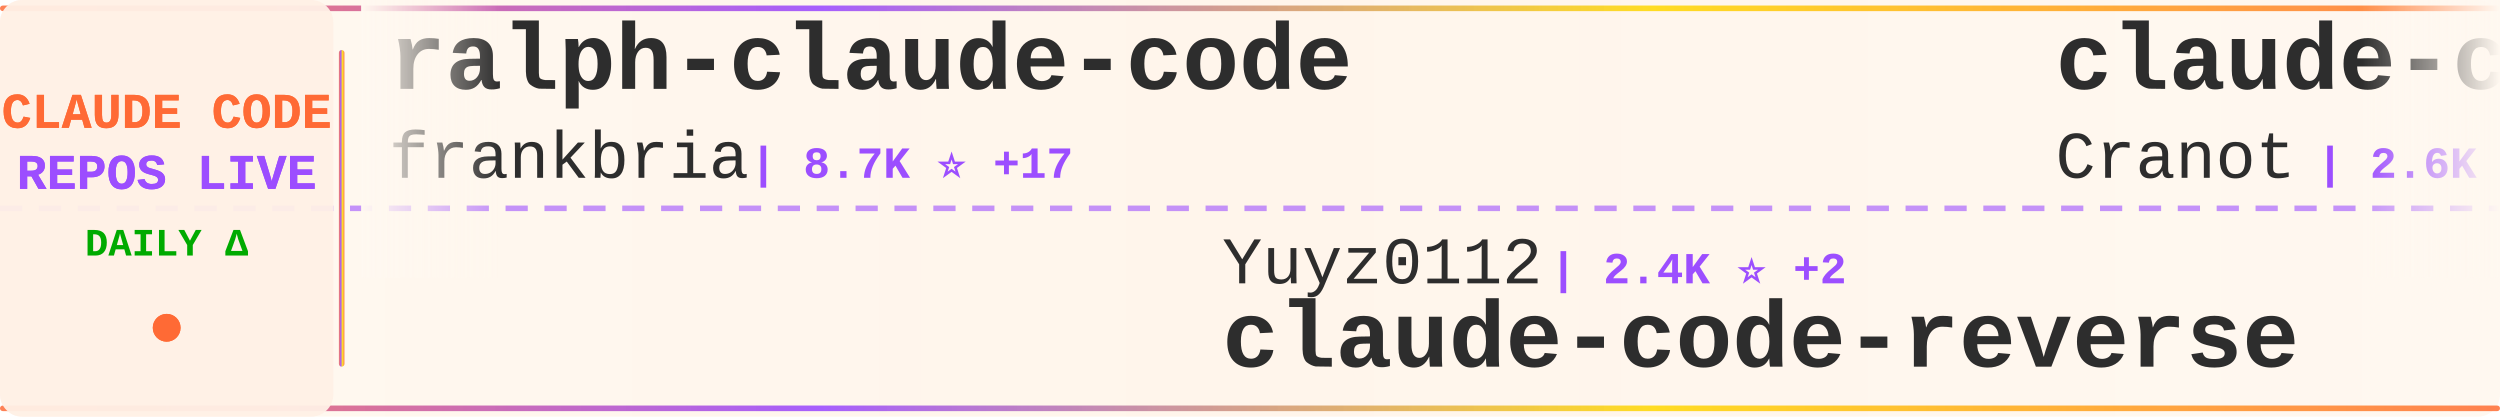
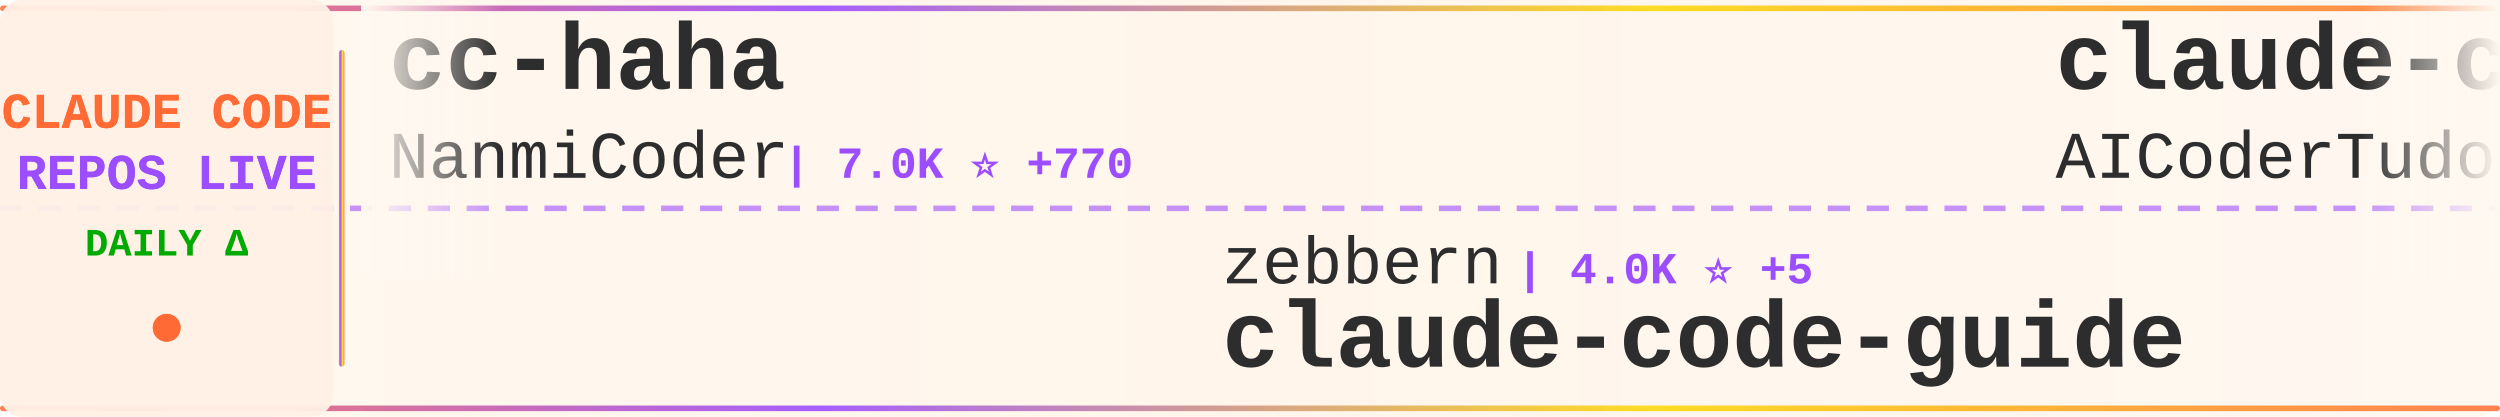
<svg xmlns="http://www.w3.org/2000/svg" width="900" height="150">
  <defs>
    <linearGradient id="tickerBg" x1="0%" y1="0%" x2="100%" y2="0%">
      <stop offset="0%" style="stop-color:#fff8f0;stop-opacity:0.98" />
      <stop offset="50%" style="stop-color:#fff5eb;stop-opacity:1" />
      <stop offset="100%" style="stop-color:#fff8f0;stop-opacity:0.98" />
    </linearGradient>
    <linearGradient id="borderGrad" x1="0%" y1="0%" x2="100%" y2="0%">
      <stop offset="0%" style="stop-color:#FF6B35;stop-opacity:0.85">
        <animate attributeName="stop-opacity" values="0.85;1;0.85" dur="2s" repeatCount="indefinite" />
      </stop>
      <stop offset="33%" style="stop-color:#9C4EFF;stop-opacity:0.9">
        <animate attributeName="stop-opacity" values="0.9;1;0.9" dur="2.2s" repeatCount="indefinite" />
      </stop>
      <stop offset="66%" style="stop-color:#FFD700;stop-opacity:0.85">
        <animate attributeName="stop-opacity" values="0.85;1;0.85" dur="1.8s" repeatCount="indefinite" />
      </stop>
      <stop offset="100%" style="stop-color:#FF6B35;stop-opacity:0.85">
        <animate attributeName="stop-opacity" values="0.85;1;0.85" dur="2s" repeatCount="indefinite" />
      </stop>
    </linearGradient>
    <filter id="textGlow">
      <feGaussianBlur stdDeviation="0.15" result="coloredBlur" />
      <feMerge>
        <feMergeNode in="coloredBlur" />
        <feMergeNode in="SourceGraphic" />
      </feMerge>
    </filter>
    <filter id="metricGlow">
      <feGaussianBlur stdDeviation="0.2" result="coloredBlur" />
      <feMerge>
        <feMergeNode in="coloredBlur" />
        <feMergeNode in="SourceGraphic" />
      </feMerge>
    </filter>
    <linearGradient id="leftFade" x1="0%" y1="0%" x2="100%" y2="0%">
      <stop offset="0%" style="stop-color:#fff8f0;stop-opacity:1" />
      <stop offset="100%" style="stop-color:#fff8f0;stop-opacity:0" />
    </linearGradient>
    <linearGradient id="rightFade" x1="0%" y1="0%" x2="100%" y2="0%">
      <stop offset="0%" style="stop-color:#fff8f0;stop-opacity:0" />
      <stop offset="100%" style="stop-color:#fff8f0;stop-opacity:1" />
    </linearGradient>
  </defs>
  <rect width="900" height="150" fill="url(#tickerBg)" rx="8" />
  <rect x="0" y="2" width="900" height="2" fill="url(#borderGrad)" rx="1" />
  <rect x="0" y="146" width="900" height="2" fill="url(#borderGrad)" rx="1" />
  <line x1="0" y1="75" x2="900" y2="75" stroke="#9C4EFF" stroke-width="2" stroke-dasharray="8 6" opacity="0.6" />
  <rect x="0" y="0" width="120" height="150" fill="#fff0e6" opacity="0.95" rx="8" />
  <text x="60" y="46" font-family="'Courier New', monospace" font-size="18" font-weight="bold" fill="#FF6B35" text-anchor="middle" filter="url(#textGlow)">
    CLAUDE CODE
  </text>
  <text x="60" y="68" font-family="'Courier New', monospace" font-size="18" font-weight="bold" fill="#9C4EFF" text-anchor="middle" filter="url(#textGlow)">
    REPOS LIVE
  </text>
  <text x="60" y="92" font-family="'Courier New', monospace" font-size="14" font-weight="bold" fill="#00aa00" text-anchor="middle">
    DAILY Δ
  </text>
  <circle cx="60" cy="118" r="5" fill="#FF6B35" filter="url(#metricGlow)">
    <animate attributeName="r" values="4;6;4" dur="1.5s" repeatCount="indefinite" />
    <animate attributeName="opacity" values="0.6;1;0.6" dur="1.5s" repeatCount="indefinite" />
  </circle>
  <rect x="122" y="18" width="2" height="114" fill="url(#borderGrad)" rx="1" />
  <clipPath id="tickerClip">
    <rect x="130" y="0" width="770" height="150" />
  </clipPath>
  <g clip-path="url(#tickerClip)">
    <g id="tickerItems">
      <animateTransform attributeName="transform" attributeType="XML" type="translate" from="0 0" to="-3000 0" dur="54s" repeatCount="indefinite" />
      <g transform="translate(0, 0)">
-         <text x="140" y="32" font-family="'Courier New', monospace" font-size="34" font-weight="bold" fill="#2d2d2d">ralph-claude-code</text>
-         <text x="140" y="64" font-family="'Courier New', monospace" font-size="24" font-weight="normal" fill="#2d2d2d" opacity="1.0">frankbria</text>
-         <text x="270" y="64" font-family="'Courier New', monospace" font-size="16" font-weight="bold" fill="#9C4EFF"> | 8.7K ⭐ +17</text>
+         <text x="140" y="32" font-family="'Courier New', monospace" font-size="34" font-weight="bold" fill="#2d2d2d">cc-haha</text>
+         <text x="140" y="64" font-family="'Courier New', monospace" font-size="24" font-weight="normal" fill="#2d2d2d" opacity="1.0">NanmiCoder</text>
+         <text x="282" y="64" font-family="'Courier New', monospace" font-size="16" font-weight="bold" fill="#9C4EFF"> | 7.0K ⭐ +770</text>
      </g>
      <g transform="translate(300, 0)">
-         <text x="140" y="102" font-family="'Courier New', monospace" font-size="24" font-weight="normal" fill="#2d2d2d" opacity="1.0">Yuyz0112</text>
-         <text x="258" y="102" font-family="'Courier New', monospace" font-size="16" font-weight="bold" fill="#9C4EFF"> | 2.4K ⭐ +2</text>
-         <text x="140" y="132" font-family="'Courier New', monospace" font-size="34" font-weight="bold" fill="#2d2d2d">claude-code-reverse</text>
+         <text x="140" y="102" font-family="'Courier New', monospace" font-size="24" font-weight="normal" fill="#2d2d2d" opacity="1.0">zebbern</text>
+         <text x="246" y="102" font-family="'Courier New', monospace" font-size="16" font-weight="bold" fill="#9C4EFF"> | 4.0K ⭐ +5</text>
+         <text x="140" y="132" font-family="'Courier New', monospace" font-size="34" font-weight="bold" fill="#2d2d2d">claude-code-guide</text>
      </g>
      <g transform="translate(600, 0)">
-         <text x="140" y="32" font-family="'Courier New', monospace" font-size="34" font-weight="bold" fill="#2d2d2d">claude-code-guide</text>
-         <text x="140" y="64" font-family="'Courier New', monospace" font-size="24" font-weight="normal" fill="#2d2d2d" opacity="1.0">Cranot</text>
-         <text x="234" y="64" font-family="'Courier New', monospace" font-size="16" font-weight="bold" fill="#9C4EFF"> | 2.6K ⭐ +3</text>
+         <text x="140" y="32" font-family="'Courier New', monospace" font-size="34" font-weight="bold" fill="#2d2d2d">claude-code-tudou</text>
+         <text x="140" y="64" font-family="'Courier New', monospace" font-size="24" font-weight="normal" fill="#2d2d2d" opacity="1.0">AICoderTudou</text>
+         <text x="306" y="64" font-family="'Courier New', monospace" font-size="16" font-weight="bold" fill="#9C4EFF"> | 490 ⭐ +1</text>
      </g>
      <g transform="translate(900, 0)">
-         <text x="140" y="102" font-family="'Courier New', monospace" font-size="24" font-weight="normal" fill="#2d2d2d" opacity="1.0">anthropics</text>
-         <text x="282" y="102" font-family="'Courier New', monospace" font-size="16" font-weight="bold" fill="#9C4EFF"> | 120.5K ⭐ +482</text>
-         <text x="140" y="132" font-family="'Courier New', monospace" font-size="34" font-weight="bold" fill="#2d2d2d">skills</text>
+         <text x="140" y="102" font-family="'Courier New', monospace" font-size="24" font-weight="normal" fill="#2d2d2d" opacity="1.0">fazxes</text>
+         <text x="234" y="102" font-family="'Courier New', monospace" font-size="16" font-weight="bold" fill="#9C4EFF"> | 207 ⭐</text>
+         <text x="140" y="132" font-family="'Courier New', monospace" font-size="34" font-weight="bold" fill="#2d2d2d">Claude-code</text>
      </g>
      <g transform="translate(1200, 0)">
-         <text x="140" y="32" font-family="'Courier New', monospace" font-size="34" font-weight="bold" fill="#2d2d2d">claude-code-source</text>
-         <text x="140" y="64" font-family="'Courier New', monospace" font-size="24" font-weight="normal" fill="#2d2d2d" opacity="1.0">JrCx7scC</text>
-         <text x="258" y="64" font-family="'Courier New', monospace" font-size="16" font-weight="bold" fill="#9C4EFF"> | 353 ⭐ +4</text>
+         <text x="140" y="32" font-family="'Courier New', monospace" font-size="34" font-weight="bold" fill="#2d2d2d">claude-task-master</text>
+         <text x="140" y="64" font-family="'Courier New', monospace" font-size="24" font-weight="normal" fill="#2d2d2d" opacity="1.0">eyaltoledano</text>
+         <text x="306" y="64" font-family="'Courier New', monospace" font-size="16" font-weight="bold" fill="#9C4EFF"> | 26.6K ⭐ +9</text>
      </g>
      <g transform="translate(1500, 0)">
-         <text x="140" y="102" font-family="'Courier New', monospace" font-size="24" font-weight="normal" fill="#2d2d2d" opacity="1.0">ChrisWiles</text>
-         <text x="282" y="102" font-family="'Courier New', monospace" font-size="16" font-weight="bold" fill="#9C4EFF"> | 5.8K ⭐ +3</text>
-         <text x="140" y="132" font-family="'Courier New', monospace" font-size="34" font-weight="bold" fill="#2d2d2d">claude-code-showcase</text>
+         <text x="140" y="102" font-family="'Courier New', monospace" font-size="24" font-weight="normal" fill="#2d2d2d" opacity="1.0">Pimzino</text>
+         <text x="246" y="102" font-family="'Courier New', monospace" font-size="16" font-weight="bold" fill="#9C4EFF"> | 3.7K ⭐ +5</text>
+         <text x="140" y="132" font-family="'Courier New', monospace" font-size="34" font-weight="bold" fill="#2d2d2d">claude-code-spec-workflo...</text>
      </g>
      <g transform="translate(1800, 0)">
-         <text x="140" y="32" font-family="'Courier New', monospace" font-size="34" font-weight="bold" fill="#2d2d2d">Claude-code</text>
-         <text x="140" y="64" font-family="'Courier New', monospace" font-size="24" font-weight="normal" fill="#2d2d2d" opacity="1.0">zstmfhy</text>
-         <text x="246" y="64" font-family="'Courier New', monospace" font-size="16" font-weight="bold" fill="#9C4EFF"> | 192 ⭐</text>
+         <text x="140" y="32" font-family="'Courier New', monospace" font-size="34" font-weight="bold" fill="#2d2d2d">claude-code-rust</text>
+         <text x="140" y="64" font-family="'Courier New', monospace" font-size="24" font-weight="normal" fill="#2d2d2d" opacity="1.0">lorryjovens-hub</text>
+         <text x="342" y="64" font-family="'Courier New', monospace" font-size="16" font-weight="bold" fill="#9C4EFF"> | 1.4K ⭐ +11</text>
      </g>
      <g transform="translate(2100, 0)">
-         <text x="140" y="102" font-family="'Courier New', monospace" font-size="24" font-weight="normal" fill="#2d2d2d" opacity="1.0">darcyegb</text>
-         <text x="258" y="102" font-family="'Courier New', monospace" font-size="16" font-weight="bold" fill="#9C4EFF"> | 662 ⭐</text>
-         <text x="140" y="132" font-family="'Courier New', monospace" font-size="34" font-weight="bold" fill="#2d2d2d">ClaudeCodeAgents</text>
+         <text x="140" y="102" font-family="'Courier New', monospace" font-size="24" font-weight="normal" fill="#2d2d2d" opacity="1.0">snarktank</text>
+         <text x="270" y="102" font-family="'Courier New', monospace" font-size="16" font-weight="bold" fill="#9C4EFF"> | 17.4K ⭐ +127</text>
+         <text x="140" y="132" font-family="'Courier New', monospace" font-size="34" font-weight="bold" fill="#2d2d2d">ralph</text>
      </g>
      <g transform="translate(2400, 0)">
-         <text x="140" y="32" font-family="'Courier New', monospace" font-size="34" font-weight="bold" fill="#2d2d2d">claude-code-sourcemap</text>
-         <text x="140" y="64" font-family="'Courier New', monospace" font-size="24" font-weight="normal" fill="#2d2d2d" opacity="1.0">Hyper66666</text>
-         <text x="282" y="64" font-family="'Courier New', monospace" font-size="16" font-weight="bold" fill="#9C4EFF"> | 208 ⭐ +1</text>
+         <text x="140" y="32" font-family="'Courier New', monospace" font-size="34" font-weight="bold" fill="#2d2d2d">claude-code-security-rev...</text>
+         <text x="140" y="64" font-family="'Courier New', monospace" font-size="24" font-weight="normal" fill="#2d2d2d" opacity="1.0">anthropics</text>
+         <text x="282" y="64" font-family="'Courier New', monospace" font-size="16" font-weight="bold" fill="#9C4EFF"> | 4.3K ⭐ +6</text>
      </g>
      <g transform="translate(2700, 0)">
-         <text x="140" y="102" font-family="'Courier New', monospace" font-size="24" font-weight="normal" fill="#2d2d2d" opacity="1.0">Maciek-roboblog</text>
-         <text x="342" y="102" font-family="'Courier New', monospace" font-size="16" font-weight="bold" fill="#9C4EFF"> | 7.6K ⭐ +15</text>
-         <text x="140" y="132" font-family="'Courier New', monospace" font-size="34" font-weight="bold" fill="#2d2d2d">Claude-Code-Usage-Monito...</text>
+         <text x="140" y="102" font-family="'Courier New', monospace" font-size="24" font-weight="normal" fill="#2d2d2d" opacity="1.0">zstmfhy</text>
+         <text x="246" y="102" font-family="'Courier New', monospace" font-size="16" font-weight="bold" fill="#9C4EFF"> | 192 ⭐</text>
+         <text x="140" y="132" font-family="'Courier New', monospace" font-size="34" font-weight="bold" fill="#2d2d2d">Claude-code</text>
      </g>
      <g transform="translate(3000, 0)">
-         <text x="140" y="32" font-family="'Courier New', monospace" font-size="34" font-weight="bold" fill="#2d2d2d">ralph-claude-code</text>
-         <text x="140" y="64" font-family="'Courier New', monospace" font-size="24" font-weight="normal" fill="#2d2d2d" opacity="1.0">frankbria</text>
-         <text x="270" y="64" font-family="'Courier New', monospace" font-size="16" font-weight="bold" fill="#9C4EFF"> | 8.7K ⭐ +17</text>
+         <text x="140" y="32" font-family="'Courier New', monospace" font-size="34" font-weight="bold" fill="#2d2d2d">cc-haha</text>
+         <text x="140" y="64" font-family="'Courier New', monospace" font-size="24" font-weight="normal" fill="#2d2d2d" opacity="1.0">NanmiCoder</text>
+         <text x="282" y="64" font-family="'Courier New', monospace" font-size="16" font-weight="bold" fill="#9C4EFF"> | 7.0K ⭐ +770</text>
      </g>
      <g transform="translate(3300, 0)">
-         <text x="140" y="102" font-family="'Courier New', monospace" font-size="24" font-weight="normal" fill="#2d2d2d" opacity="1.0">Yuyz0112</text>
-         <text x="258" y="102" font-family="'Courier New', monospace" font-size="16" font-weight="bold" fill="#9C4EFF"> | 2.4K ⭐ +2</text>
-         <text x="140" y="132" font-family="'Courier New', monospace" font-size="34" font-weight="bold" fill="#2d2d2d">claude-code-reverse</text>
+         <text x="140" y="102" font-family="'Courier New', monospace" font-size="24" font-weight="normal" fill="#2d2d2d" opacity="1.0">zebbern</text>
+         <text x="246" y="102" font-family="'Courier New', monospace" font-size="16" font-weight="bold" fill="#9C4EFF"> | 4.0K ⭐ +5</text>
+         <text x="140" y="132" font-family="'Courier New', monospace" font-size="34" font-weight="bold" fill="#2d2d2d">claude-code-guide</text>
      </g>
      <g transform="translate(3600, 0)">
-         <text x="140" y="32" font-family="'Courier New', monospace" font-size="34" font-weight="bold" fill="#2d2d2d">claude-code-guide</text>
-         <text x="140" y="64" font-family="'Courier New', monospace" font-size="24" font-weight="normal" fill="#2d2d2d" opacity="1.0">Cranot</text>
-         <text x="234" y="64" font-family="'Courier New', monospace" font-size="16" font-weight="bold" fill="#9C4EFF"> | 2.6K ⭐ +3</text>
+         <text x="140" y="32" font-family="'Courier New', monospace" font-size="34" font-weight="bold" fill="#2d2d2d">claude-code-tudou</text>
+         <text x="140" y="64" font-family="'Courier New', monospace" font-size="24" font-weight="normal" fill="#2d2d2d" opacity="1.0">AICoderTudou</text>
+         <text x="306" y="64" font-family="'Courier New', monospace" font-size="16" font-weight="bold" fill="#9C4EFF"> | 490 ⭐ +1</text>
      </g>
      <g transform="translate(3900, 0)">
-         <text x="140" y="102" font-family="'Courier New', monospace" font-size="24" font-weight="normal" fill="#2d2d2d" opacity="1.0">anthropics</text>
-         <text x="282" y="102" font-family="'Courier New', monospace" font-size="16" font-weight="bold" fill="#9C4EFF"> | 120.5K ⭐ +482</text>
-         <text x="140" y="132" font-family="'Courier New', monospace" font-size="34" font-weight="bold" fill="#2d2d2d">skills</text>
+         <text x="140" y="102" font-family="'Courier New', monospace" font-size="24" font-weight="normal" fill="#2d2d2d" opacity="1.0">fazxes</text>
+         <text x="234" y="102" font-family="'Courier New', monospace" font-size="16" font-weight="bold" fill="#9C4EFF"> | 207 ⭐</text>
+         <text x="140" y="132" font-family="'Courier New', monospace" font-size="34" font-weight="bold" fill="#2d2d2d">Claude-code</text>
      </g>
    </g>
  </g>
  <rect x="130" y="0" width="50" height="100" fill="url(#leftFade)" />
  <rect x="850" y="0" width="50" height="100" fill="url(#rightFade)" />
</svg>
